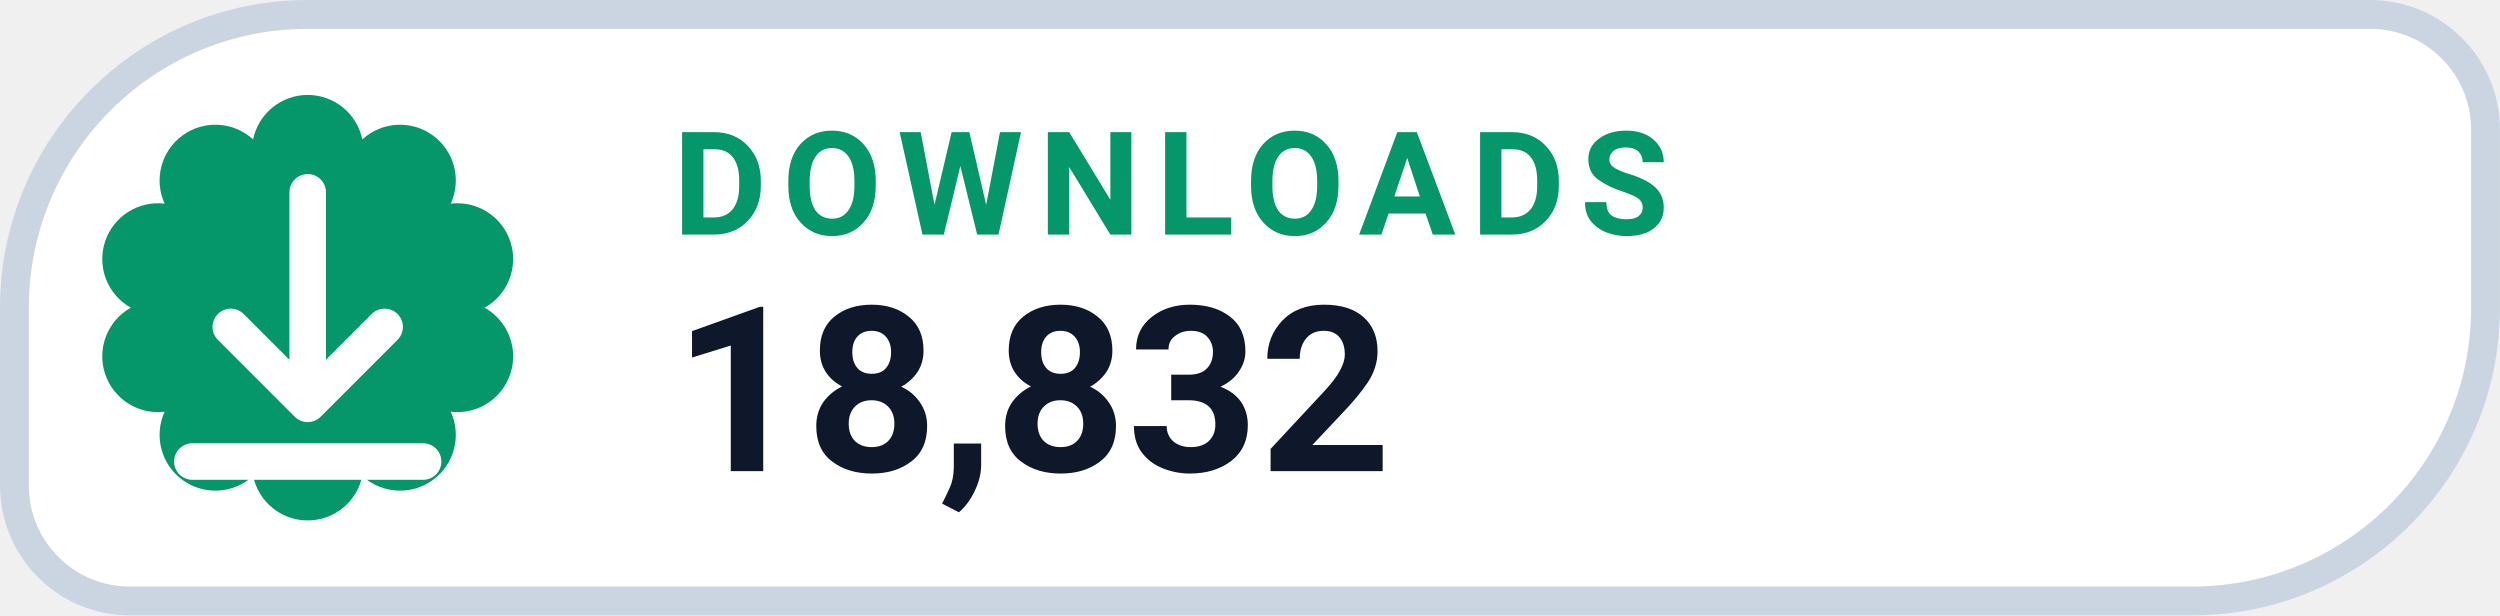
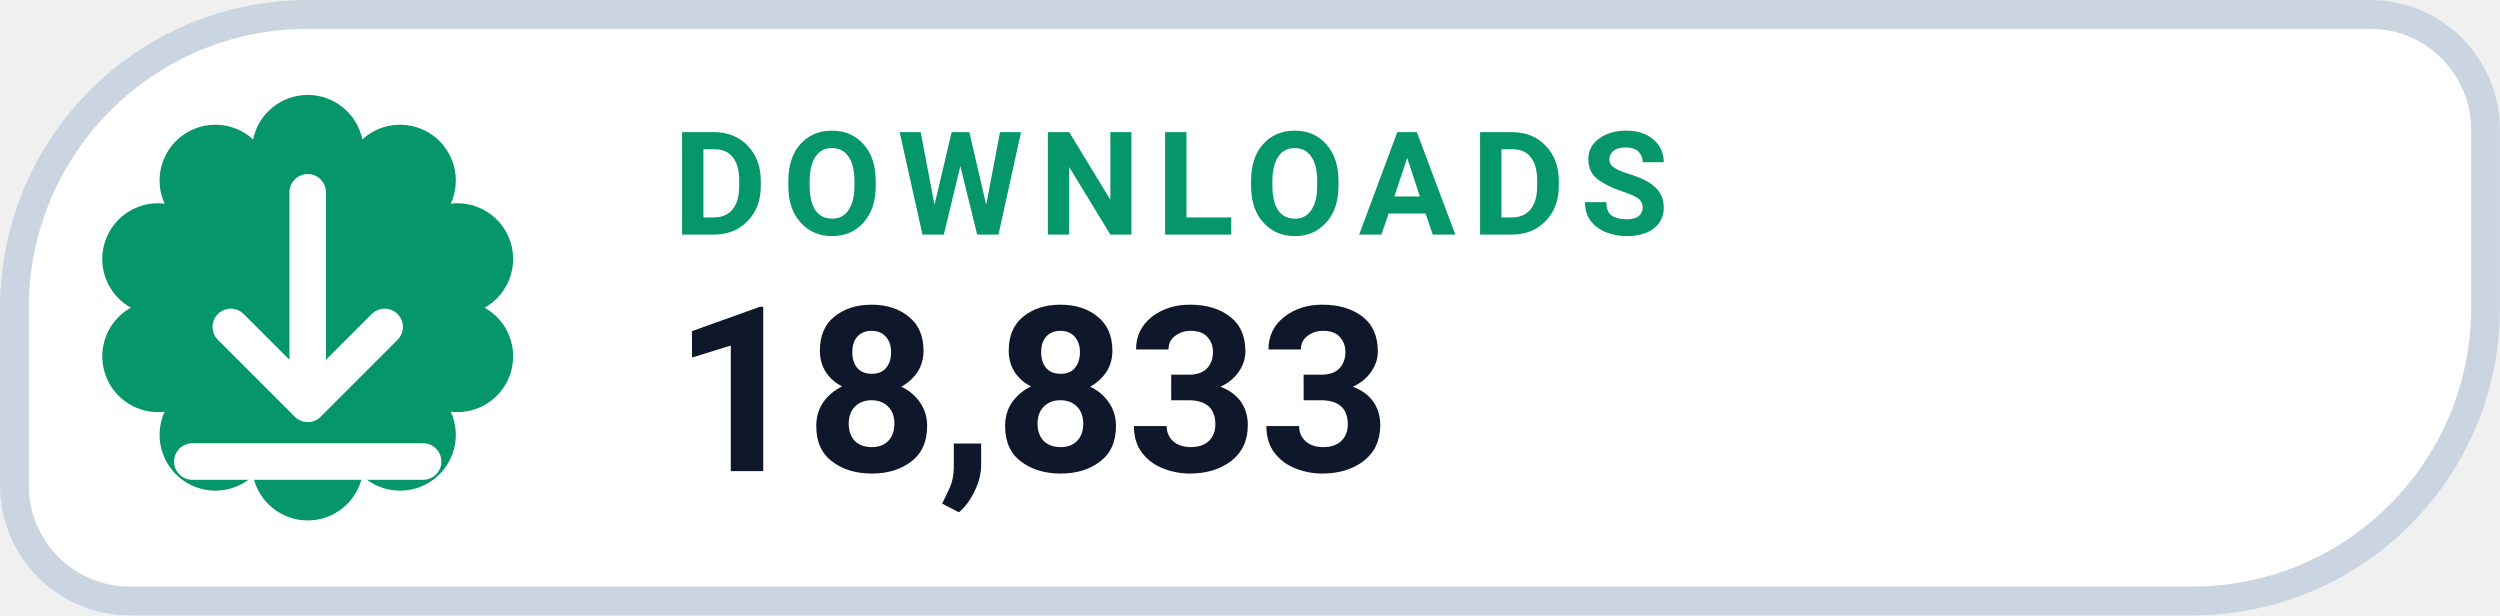
- <svg xmlns="http://www.w3.org/2000/svg" width="126" height="31.015" viewBox="0 0 130 32" role="img" aria-label="DOWNLOADS 18,832">
+ <svg xmlns="http://www.w3.org/2000/svg" width="126" height="31.015" viewBox="0 0 130 32" role="img" aria-label="DOWNLOADS 18,833">
  <path d="M 16.00 0.75 H 123.25 A 6.00 6.00 0 0 1 129.25 6.75 V 16.00 A 15.25 15.25 0 0 1 114.00 31.25 H 6.75 A 6.00 6.00 0 0 1 0.75 25.25 V 16.00 A 15.25 15.25 0 0 1 16.00 0.75 Z" fill="#FFFFFF" stroke="#CBD5E1" stroke-width="1.5" />
  <path d="M 13.16 7.25 A 2.90 2.90 0 0 1 18.84 7.25 A 2.90 2.90 0 0 1 23.44 10.59 A 2.90 2.90 0 0 1 25.20 16.00 A 2.90 2.90 0 0 1 23.44 21.41 A 2.90 2.90 0 0 1 18.84 24.75 A 2.90 2.90 0 0 1 13.16 24.75 A 2.90 2.90 0 0 1 8.56 21.41 A 2.90 2.90 0 0 1 6.80 16.00 A 2.90 2.90 0 0 1 8.56 10.59 A 2.90 2.90 0 0 1 13.16 7.25 Z" fill="#059669" />
  <g transform="translate(16 16)" style="color:#FFFFFF;">
    <path d="M0 -6 v11 m0 0 l4 -4 m-4 4 l-4 -4 M-6 8 h12" fill="none" stroke="currentColor" stroke-width="1.9" stroke-linecap="round" stroke-linejoin="round" />
  </g>
  <text x="35" y="12.2" fill="#059669" font-family="-apple-system,BlinkMacSystemFont,'Segoe UI',Roboto,Helvetica,Arial,sans-serif" font-size="7.5" font-weight="700" letter-spacing=".8">DOWNLOADS</text>
-   <text x="35" y="24.5" fill="#0F172A" font-family="-apple-system,BlinkMacSystemFont,'Segoe UI',Roboto,Helvetica,Arial,sans-serif" font-size="12" font-weight="750">18,832</text>
+   <text x="35" y="24.5" fill="#0F172A" font-family="-apple-system,BlinkMacSystemFont,'Segoe UI',Roboto,Helvetica,Arial,sans-serif" font-size="12" font-weight="750">18,833</text>
</svg>
